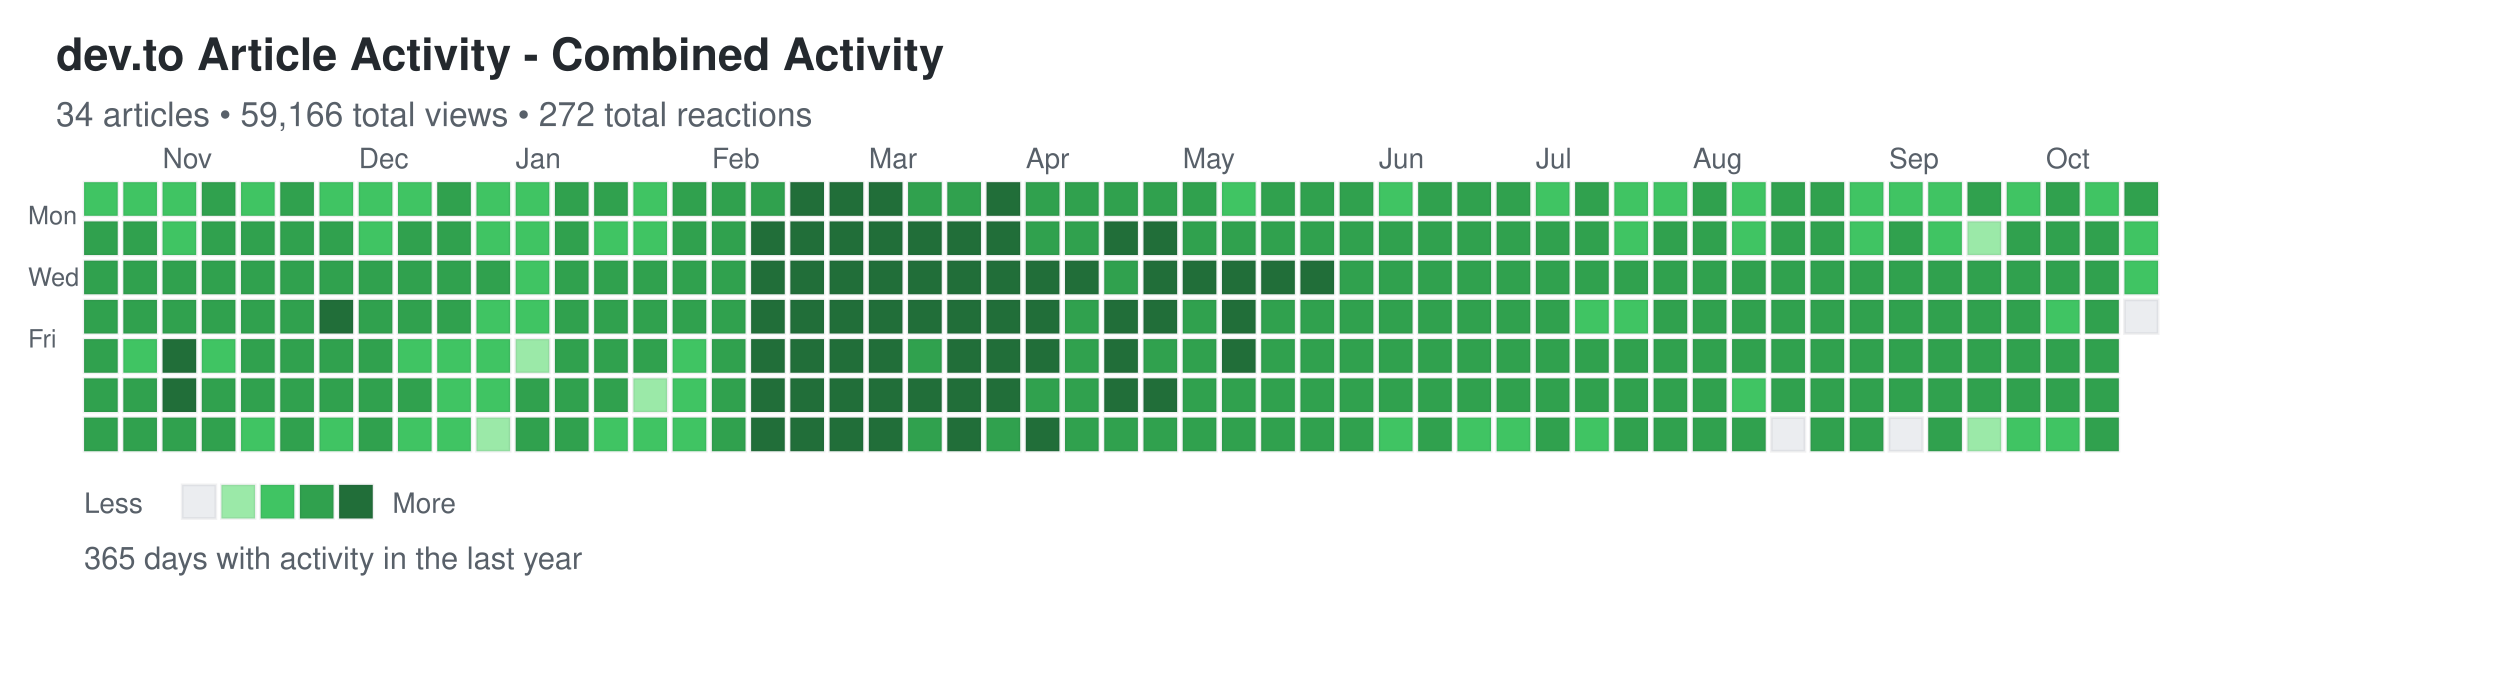
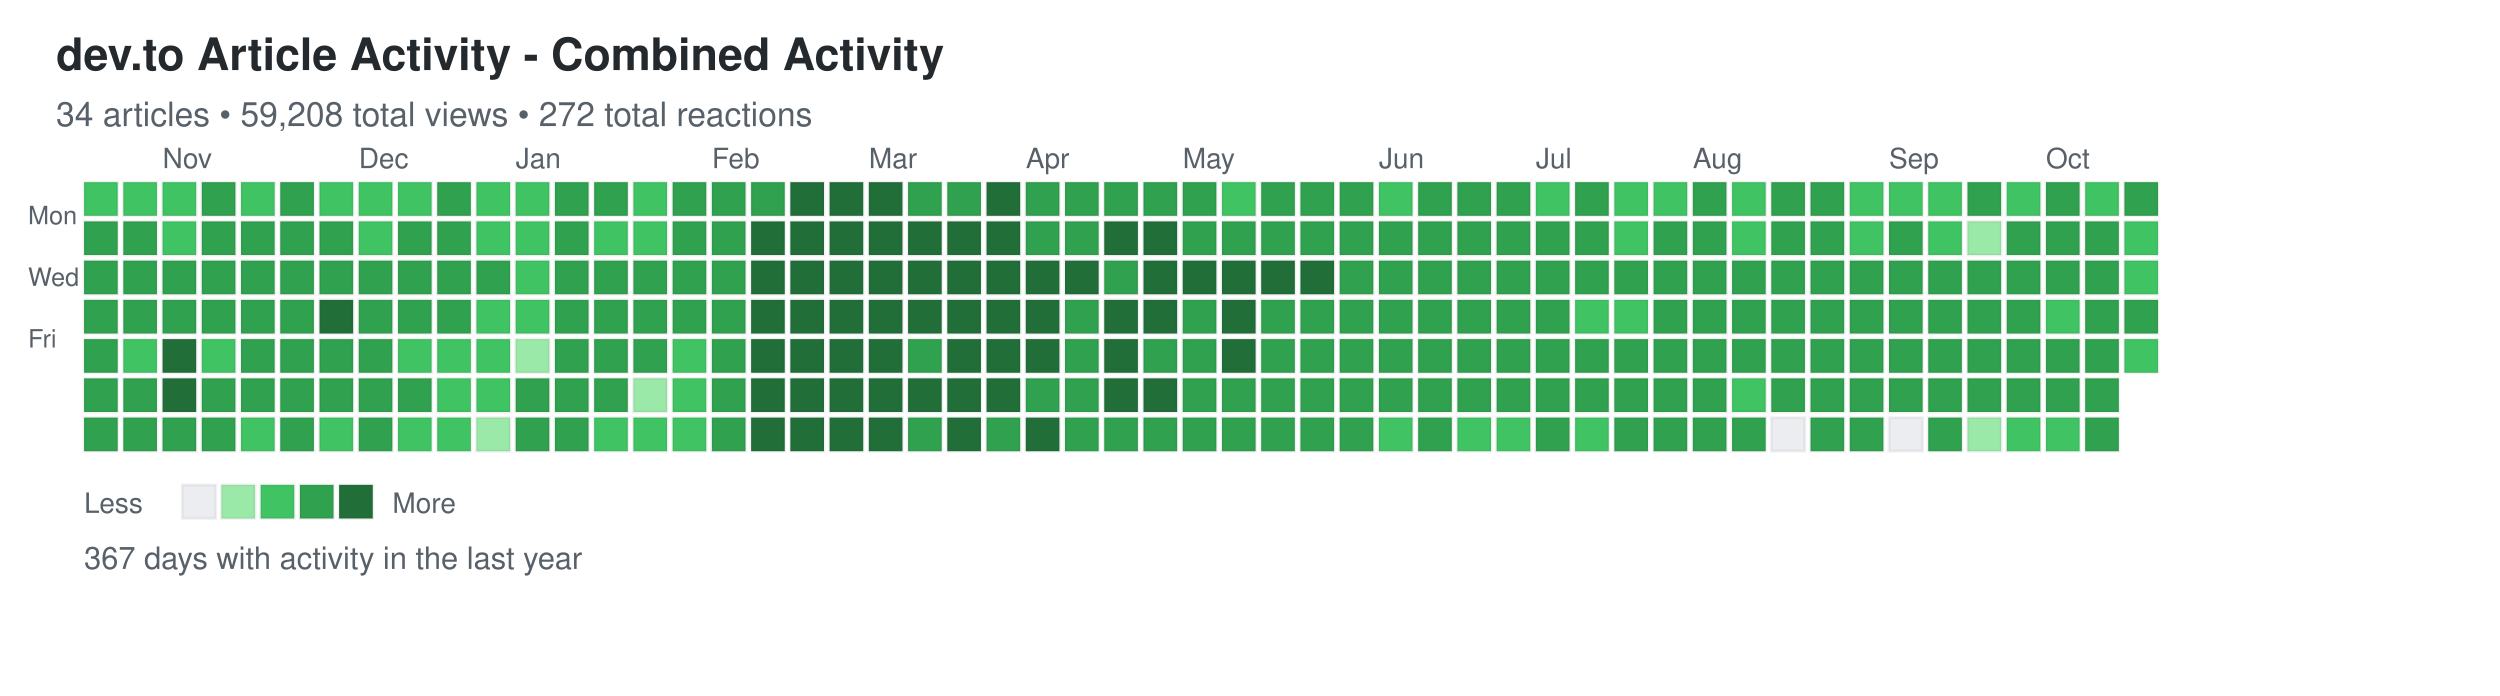
<svg xmlns="http://www.w3.org/2000/svg" width="892" height="248">
  <defs>
    <style>
.day { stroke: rgba(27,31,35,0.06); stroke-width: 1px; cursor: pointer; }
.day:hover { stroke: rgba(27,31,35,0.3); stroke-width: 2px; }
.month-label { font-family: -apple-system, BlinkMacSystemFont, "Segoe UI", Helvetica, Arial, sans-serif; font-size: 10px; fill: #586069; }
.day-label { font-family: -apple-system, BlinkMacSystemFont, "Segoe UI", Helvetica, Arial, sans-serif; font-size: 9px; fill: #586069; }
.title { font-family: -apple-system, BlinkMacSystemFont, "Segoe UI", Helvetica, Arial, sans-serif; font-size: 16px; font-weight: 600; fill: #24292e; }
.subtitle { font-family: -apple-system, BlinkMacSystemFont, "Segoe UI", Helvetica, Arial, sans-serif; font-size: 12px; fill: #586069; }
.stats { font-family: -apple-system, BlinkMacSystemFont, "Segoe UI", Helvetica, Arial, sans-serif; font-size: 11px; fill: #586069; }
.legend-text { font-family: -apple-system, BlinkMacSystemFont, "Segoe UI", Helvetica, Arial, sans-serif; font-size: 10px; fill: #586069; }
</style>
  </defs>
  <text x="20" y="25" class="title">dev.to Article Activity - Combined Activity</text>
-   <text x="20" y="45" class="subtitle">34 articles • 59,166 total views • 272 total reactions</text>
+   <text x="20" y="45" class="subtitle">34 articles • 59,208 total views • 272 total reactions</text>
  <text x="10" y="80" class="day-label">Mon</text>
  <text x="10" y="102" class="day-label">Wed</text>
  <text x="10" y="124" class="day-label">Fri</text>
  <rect x="30" y="65" width="12" height="12" fill="#40c463" class="day" data-date="2025-10-12" data-level="2" />
  <rect x="30" y="79" width="12" height="12" fill="#30a14e" class="day" data-date="2025-10-13" data-level="3" />
  <rect x="30" y="93" width="12" height="12" fill="#30a14e" class="day" data-date="2025-10-14" data-level="3" />
  <rect x="30" y="107" width="12" height="12" fill="#30a14e" class="day" data-date="2025-10-15" data-level="3" />
  <rect x="30" y="121" width="12" height="12" fill="#30a14e" class="day" data-date="2025-10-16" data-level="3" />
  <rect x="30" y="135" width="12" height="12" fill="#30a14e" class="day" data-date="2025-10-17" data-level="3" />
  <rect x="30" y="149" width="12" height="12" fill="#30a14e" class="day" data-date="2025-10-18" data-level="3" />
  <rect x="44" y="65" width="12" height="12" fill="#40c463" class="day" data-date="2025-10-19" data-level="2" />
  <rect x="44" y="79" width="12" height="12" fill="#30a14e" class="day" data-date="2025-10-20" data-level="3" />
  <rect x="44" y="93" width="12" height="12" fill="#30a14e" class="day" data-date="2025-10-21" data-level="3" />
  <rect x="44" y="107" width="12" height="12" fill="#30a14e" class="day" data-date="2025-10-22" data-level="3" />
  <rect x="44" y="121" width="12" height="12" fill="#40c463" class="day" data-date="2025-10-23" data-level="2" />
  <rect x="44" y="135" width="12" height="12" fill="#30a14e" class="day" data-date="2025-10-24" data-level="3" />
  <rect x="44" y="149" width="12" height="12" fill="#30a14e" class="day" data-date="2025-10-25" data-level="3" />
  <rect x="58" y="65" width="12" height="12" fill="#40c463" class="day" data-date="2025-10-26" data-level="2" />
  <rect x="58" y="79" width="12" height="12" fill="#40c463" class="day" data-date="2025-10-27" data-level="2" />
  <rect x="58" y="93" width="12" height="12" fill="#30a14e" class="day" data-date="2025-10-28" data-level="3" />
  <rect x="58" y="107" width="12" height="12" fill="#30a14e" class="day" data-date="2025-10-29" data-level="3" />
  <rect x="58" y="121" width="12" height="12" fill="#216e39" class="day" data-date="2025-10-30" data-level="4" />
  <rect x="58" y="135" width="12" height="12" fill="#216e39" class="day" data-date="2025-10-31" data-level="4" />
  <rect x="58" y="149" width="12" height="12" fill="#30a14e" class="day" data-date="2025-11-01" data-level="3" />
  <rect x="72" y="65" width="12" height="12" fill="#30a14e" class="day" data-date="2025-11-02" data-level="3" />
  <rect x="72" y="79" width="12" height="12" fill="#30a14e" class="day" data-date="2025-11-03" data-level="3" />
  <rect x="72" y="93" width="12" height="12" fill="#30a14e" class="day" data-date="2025-11-04" data-level="3" />
  <rect x="72" y="107" width="12" height="12" fill="#30a14e" class="day" data-date="2025-11-05" data-level="3" />
  <rect x="72" y="121" width="12" height="12" fill="#40c463" class="day" data-date="2025-11-06" data-level="2" />
  <rect x="72" y="135" width="12" height="12" fill="#30a14e" class="day" data-date="2025-11-07" data-level="3" />
  <rect x="72" y="149" width="12" height="12" fill="#30a14e" class="day" data-date="2025-11-08" data-level="3" />
  <rect x="86" y="65" width="12" height="12" fill="#40c463" class="day" data-date="2025-11-09" data-level="2" />
  <rect x="86" y="79" width="12" height="12" fill="#30a14e" class="day" data-date="2025-11-10" data-level="3" />
  <rect x="86" y="93" width="12" height="12" fill="#30a14e" class="day" data-date="2025-11-11" data-level="3" />
  <rect x="86" y="107" width="12" height="12" fill="#30a14e" class="day" data-date="2025-11-12" data-level="3" />
  <rect x="86" y="121" width="12" height="12" fill="#30a14e" class="day" data-date="2025-11-13" data-level="3" />
  <rect x="86" y="135" width="12" height="12" fill="#30a14e" class="day" data-date="2025-11-14" data-level="3" />
  <rect x="86" y="149" width="12" height="12" fill="#40c463" class="day" data-date="2025-11-15" data-level="2" />
  <rect x="100" y="65" width="12" height="12" fill="#30a14e" class="day" data-date="2025-11-16" data-level="3" />
  <rect x="100" y="79" width="12" height="12" fill="#30a14e" class="day" data-date="2025-11-17" data-level="3" />
  <rect x="100" y="93" width="12" height="12" fill="#30a14e" class="day" data-date="2025-11-18" data-level="3" />
  <rect x="100" y="107" width="12" height="12" fill="#30a14e" class="day" data-date="2025-11-19" data-level="3" />
  <rect x="100" y="121" width="12" height="12" fill="#30a14e" class="day" data-date="2025-11-20" data-level="3" />
  <rect x="100" y="135" width="12" height="12" fill="#30a14e" class="day" data-date="2025-11-21" data-level="3" />
  <rect x="100" y="149" width="12" height="12" fill="#30a14e" class="day" data-date="2025-11-22" data-level="3" />
  <rect x="114" y="65" width="12" height="12" fill="#40c463" class="day" data-date="2025-11-23" data-level="2" />
  <rect x="114" y="79" width="12" height="12" fill="#30a14e" class="day" data-date="2025-11-24" data-level="3" />
  <rect x="114" y="93" width="12" height="12" fill="#30a14e" class="day" data-date="2025-11-25" data-level="3" />
  <rect x="114" y="107" width="12" height="12" fill="#216e39" class="day" data-date="2025-11-26" data-level="4" />
  <rect x="114" y="121" width="12" height="12" fill="#30a14e" class="day" data-date="2025-11-27" data-level="3" />
  <rect x="114" y="135" width="12" height="12" fill="#30a14e" class="day" data-date="2025-11-28" data-level="3" />
  <rect x="114" y="149" width="12" height="12" fill="#40c463" class="day" data-date="2025-11-29" data-level="2" />
  <rect x="128" y="65" width="12" height="12" fill="#40c463" class="day" data-date="2025-11-30" data-level="2" />
  <rect x="128" y="79" width="12" height="12" fill="#40c463" class="day" data-date="2025-12-01" data-level="2" />
  <rect x="128" y="93" width="12" height="12" fill="#30a14e" class="day" data-date="2025-12-02" data-level="3" />
  <rect x="128" y="107" width="12" height="12" fill="#30a14e" class="day" data-date="2025-12-03" data-level="3" />
  <rect x="128" y="121" width="12" height="12" fill="#30a14e" class="day" data-date="2025-12-04" data-level="3" />
  <rect x="128" y="135" width="12" height="12" fill="#30a14e" class="day" data-date="2025-12-05" data-level="3" />
  <rect x="128" y="149" width="12" height="12" fill="#30a14e" class="day" data-date="2025-12-06" data-level="3" />
  <rect x="142" y="65" width="12" height="12" fill="#40c463" class="day" data-date="2025-12-07" data-level="2" />
  <rect x="142" y="79" width="12" height="12" fill="#30a14e" class="day" data-date="2025-12-08" data-level="3" />
  <rect x="142" y="93" width="12" height="12" fill="#30a14e" class="day" data-date="2025-12-09" data-level="3" />
  <rect x="142" y="107" width="12" height="12" fill="#30a14e" class="day" data-date="2025-12-10" data-level="3" />
  <rect x="142" y="121" width="12" height="12" fill="#40c463" class="day" data-date="2025-12-11" data-level="2" />
  <rect x="142" y="135" width="12" height="12" fill="#30a14e" class="day" data-date="2025-12-12" data-level="3" />
  <rect x="142" y="149" width="12" height="12" fill="#40c463" class="day" data-date="2025-12-13" data-level="2" />
  <rect x="156" y="65" width="12" height="12" fill="#30a14e" class="day" data-date="2025-12-14" data-level="3" />
  <rect x="156" y="79" width="12" height="12" fill="#30a14e" class="day" data-date="2025-12-15" data-level="3" />
  <rect x="156" y="93" width="12" height="12" fill="#30a14e" class="day" data-date="2025-12-16" data-level="3" />
  <rect x="156" y="107" width="12" height="12" fill="#30a14e" class="day" data-date="2025-12-17" data-level="3" />
  <rect x="156" y="121" width="12" height="12" fill="#40c463" class="day" data-date="2025-12-18" data-level="2" />
  <rect x="156" y="135" width="12" height="12" fill="#40c463" class="day" data-date="2025-12-19" data-level="2" />
  <rect x="156" y="149" width="12" height="12" fill="#40c463" class="day" data-date="2025-12-20" data-level="2" />
  <rect x="170" y="65" width="12" height="12" fill="#40c463" class="day" data-date="2025-12-21" data-level="2" />
  <rect x="170" y="79" width="12" height="12" fill="#40c463" class="day" data-date="2025-12-22" data-level="2" />
  <rect x="170" y="93" width="12" height="12" fill="#30a14e" class="day" data-date="2025-12-23" data-level="3" />
  <rect x="170" y="107" width="12" height="12" fill="#40c463" class="day" data-date="2025-12-24" data-level="2" />
  <rect x="170" y="121" width="12" height="12" fill="#40c463" class="day" data-date="2025-12-25" data-level="2" />
  <rect x="170" y="135" width="12" height="12" fill="#40c463" class="day" data-date="2025-12-26" data-level="2" />
  <rect x="170" y="149" width="12" height="12" fill="#9be9a8" class="day" data-date="2025-12-27" data-level="1" />
  <rect x="184" y="65" width="12" height="12" fill="#40c463" class="day" data-date="2025-12-28" data-level="2" />
  <rect x="184" y="79" width="12" height="12" fill="#40c463" class="day" data-date="2025-12-29" data-level="2" />
  <rect x="184" y="93" width="12" height="12" fill="#40c463" class="day" data-date="2025-12-30" data-level="2" />
  <rect x="184" y="107" width="12" height="12" fill="#40c463" class="day" data-date="2025-12-31" data-level="2" />
  <rect x="184" y="121" width="12" height="12" fill="#9be9a8" class="day" data-date="2026-01-01" data-level="1" />
  <rect x="184" y="135" width="12" height="12" fill="#30a14e" class="day" data-date="2026-01-02" data-level="3" />
  <rect x="184" y="149" width="12" height="12" fill="#30a14e" class="day" data-date="2026-01-03" data-level="3" />
  <rect x="198" y="65" width="12" height="12" fill="#30a14e" class="day" data-date="2026-01-04" data-level="3" />
  <rect x="198" y="79" width="12" height="12" fill="#30a14e" class="day" data-date="2026-01-05" data-level="3" />
  <rect x="198" y="93" width="12" height="12" fill="#30a14e" class="day" data-date="2026-01-06" data-level="3" />
  <rect x="198" y="107" width="12" height="12" fill="#30a14e" class="day" data-date="2026-01-07" data-level="3" />
  <rect x="198" y="121" width="12" height="12" fill="#30a14e" class="day" data-date="2026-01-08" data-level="3" />
  <rect x="198" y="135" width="12" height="12" fill="#30a14e" class="day" data-date="2026-01-09" data-level="3" />
  <rect x="198" y="149" width="12" height="12" fill="#30a14e" class="day" data-date="2026-01-10" data-level="3" />
  <rect x="212" y="65" width="12" height="12" fill="#30a14e" class="day" data-date="2026-01-11" data-level="3" />
  <rect x="212" y="79" width="12" height="12" fill="#40c463" class="day" data-date="2026-01-12" data-level="2" />
  <rect x="212" y="93" width="12" height="12" fill="#30a14e" class="day" data-date="2026-01-13" data-level="3" />
  <rect x="212" y="107" width="12" height="12" fill="#30a14e" class="day" data-date="2026-01-14" data-level="3" />
  <rect x="212" y="121" width="12" height="12" fill="#30a14e" class="day" data-date="2026-01-15" data-level="3" />
  <rect x="212" y="135" width="12" height="12" fill="#30a14e" class="day" data-date="2026-01-16" data-level="3" />
  <rect x="212" y="149" width="12" height="12" fill="#40c463" class="day" data-date="2026-01-17" data-level="2" />
  <rect x="226" y="65" width="12" height="12" fill="#40c463" class="day" data-date="2026-01-18" data-level="2" />
  <rect x="226" y="79" width="12" height="12" fill="#40c463" class="day" data-date="2026-01-19" data-level="2" />
  <rect x="226" y="93" width="12" height="12" fill="#30a14e" class="day" data-date="2026-01-20" data-level="3" />
  <rect x="226" y="107" width="12" height="12" fill="#30a14e" class="day" data-date="2026-01-21" data-level="3" />
  <rect x="226" y="121" width="12" height="12" fill="#30a14e" class="day" data-date="2026-01-22" data-level="3" />
  <rect x="226" y="135" width="12" height="12" fill="#9be9a8" class="day" data-date="2026-01-23" data-level="1" />
  <rect x="226" y="149" width="12" height="12" fill="#40c463" class="day" data-date="2026-01-24" data-level="2" />
  <rect x="240" y="65" width="12" height="12" fill="#30a14e" class="day" data-date="2026-01-25" data-level="3" />
  <rect x="240" y="79" width="12" height="12" fill="#30a14e" class="day" data-date="2026-01-26" data-level="3" />
  <rect x="240" y="93" width="12" height="12" fill="#30a14e" class="day" data-date="2026-01-27" data-level="3" />
  <rect x="240" y="107" width="12" height="12" fill="#30a14e" class="day" data-date="2026-01-28" data-level="3" />
  <rect x="240" y="121" width="12" height="12" fill="#40c463" class="day" data-date="2026-01-29" data-level="2" />
  <rect x="240" y="135" width="12" height="12" fill="#40c463" class="day" data-date="2026-01-30" data-level="2" />
  <rect x="240" y="149" width="12" height="12" fill="#40c463" class="day" data-date="2026-01-31" data-level="2" />
  <rect x="254" y="65" width="12" height="12" fill="#30a14e" class="day" data-date="2026-02-01" data-level="3" />
  <rect x="254" y="79" width="12" height="12" fill="#30a14e" class="day" data-date="2026-02-02" data-level="3" />
  <rect x="254" y="93" width="12" height="12" fill="#30a14e" class="day" data-date="2026-02-03" data-level="3" />
  <rect x="254" y="107" width="12" height="12" fill="#30a14e" class="day" data-date="2026-02-04" data-level="3" />
  <rect x="254" y="121" width="12" height="12" fill="#30a14e" class="day" data-date="2026-02-05" data-level="3" />
  <rect x="254" y="135" width="12" height="12" fill="#30a14e" class="day" data-date="2026-02-06" data-level="3" />
  <rect x="254" y="149" width="12" height="12" fill="#30a14e" class="day" data-date="2026-02-07" data-level="3" />
  <rect x="268" y="65" width="12" height="12" fill="#30a14e" class="day" data-date="2026-02-08" data-level="3" />
  <rect x="268" y="79" width="12" height="12" fill="#216e39" class="day" data-date="2026-02-09" data-level="4" />
  <rect x="268" y="93" width="12" height="12" fill="#216e39" class="day" data-date="2026-02-10" data-level="4" />
  <rect x="268" y="107" width="12" height="12" fill="#216e39" class="day" data-date="2026-02-11" data-level="4" />
  <rect x="268" y="121" width="12" height="12" fill="#216e39" class="day" data-date="2026-02-12" data-level="4" />
  <rect x="268" y="135" width="12" height="12" fill="#216e39" class="day" data-date="2026-02-13" data-level="4" />
  <rect x="268" y="149" width="12" height="12" fill="#216e39" class="day" data-date="2026-02-14" data-level="4" />
  <rect x="282" y="65" width="12" height="12" fill="#216e39" class="day" data-date="2026-02-15" data-level="4" />
  <rect x="282" y="79" width="12" height="12" fill="#216e39" class="day" data-date="2026-02-16" data-level="4" />
  <rect x="282" y="93" width="12" height="12" fill="#216e39" class="day" data-date="2026-02-17" data-level="4" />
  <rect x="282" y="107" width="12" height="12" fill="#216e39" class="day" data-date="2026-02-18" data-level="4" />
  <rect x="282" y="121" width="12" height="12" fill="#216e39" class="day" data-date="2026-02-19" data-level="4" />
  <rect x="282" y="135" width="12" height="12" fill="#216e39" class="day" data-date="2026-02-20" data-level="4" />
  <rect x="282" y="149" width="12" height="12" fill="#216e39" class="day" data-date="2026-02-21" data-level="4" />
  <rect x="296" y="65" width="12" height="12" fill="#216e39" class="day" data-date="2026-02-22" data-level="4" />
  <rect x="296" y="79" width="12" height="12" fill="#216e39" class="day" data-date="2026-02-23" data-level="4" />
  <rect x="296" y="93" width="12" height="12" fill="#216e39" class="day" data-date="2026-02-24" data-level="4" />
  <rect x="296" y="107" width="12" height="12" fill="#216e39" class="day" data-date="2026-02-25" data-level="4" />
  <rect x="296" y="121" width="12" height="12" fill="#216e39" class="day" data-date="2026-02-26" data-level="4" />
  <rect x="296" y="135" width="12" height="12" fill="#216e39" class="day" data-date="2026-02-27" data-level="4" />
  <rect x="296" y="149" width="12" height="12" fill="#216e39" class="day" data-date="2026-02-28" data-level="4" />
  <rect x="310" y="65" width="12" height="12" fill="#216e39" class="day" data-date="2026-03-01" data-level="4" />
  <rect x="310" y="79" width="12" height="12" fill="#216e39" class="day" data-date="2026-03-02" data-level="4" />
  <rect x="310" y="93" width="12" height="12" fill="#216e39" class="day" data-date="2026-03-03" data-level="4" />
  <rect x="310" y="107" width="12" height="12" fill="#216e39" class="day" data-date="2026-03-04" data-level="4" />
  <rect x="310" y="121" width="12" height="12" fill="#216e39" class="day" data-date="2026-03-05" data-level="4" />
  <rect x="310" y="135" width="12" height="12" fill="#216e39" class="day" data-date="2026-03-06" data-level="4" />
  <rect x="310" y="149" width="12" height="12" fill="#216e39" class="day" data-date="2026-03-07" data-level="4" />
  <rect x="324" y="65" width="12" height="12" fill="#30a14e" class="day" data-date="2026-03-08" data-level="3" />
  <rect x="324" y="79" width="12" height="12" fill="#216e39" class="day" data-date="2026-03-09" data-level="4" />
  <rect x="324" y="93" width="12" height="12" fill="#216e39" class="day" data-date="2026-03-10" data-level="4" />
  <rect x="324" y="107" width="12" height="12" fill="#216e39" class="day" data-date="2026-03-11" data-level="4" />
  <rect x="324" y="121" width="12" height="12" fill="#30a14e" class="day" data-date="2026-03-12" data-level="3" />
  <rect x="324" y="135" width="12" height="12" fill="#216e39" class="day" data-date="2026-03-13" data-level="4" />
  <rect x="324" y="149" width="12" height="12" fill="#30a14e" class="day" data-date="2026-03-14" data-level="3" />
  <rect x="338" y="65" width="12" height="12" fill="#30a14e" class="day" data-date="2026-03-15" data-level="3" />
  <rect x="338" y="79" width="12" height="12" fill="#216e39" class="day" data-date="2026-03-16" data-level="4" />
  <rect x="338" y="93" width="12" height="12" fill="#216e39" class="day" data-date="2026-03-17" data-level="4" />
  <rect x="338" y="107" width="12" height="12" fill="#216e39" class="day" data-date="2026-03-18" data-level="4" />
  <rect x="338" y="121" width="12" height="12" fill="#216e39" class="day" data-date="2026-03-19" data-level="4" />
  <rect x="338" y="135" width="12" height="12" fill="#216e39" class="day" data-date="2026-03-20" data-level="4" />
  <rect x="338" y="149" width="12" height="12" fill="#216e39" class="day" data-date="2026-03-21" data-level="4" />
  <rect x="352" y="65" width="12" height="12" fill="#216e39" class="day" data-date="2026-03-22" data-level="4" />
  <rect x="352" y="79" width="12" height="12" fill="#216e39" class="day" data-date="2026-03-23" data-level="4" />
  <rect x="352" y="93" width="12" height="12" fill="#216e39" class="day" data-date="2026-03-24" data-level="4" />
  <rect x="352" y="107" width="12" height="12" fill="#216e39" class="day" data-date="2026-03-25" data-level="4" />
  <rect x="352" y="121" width="12" height="12" fill="#216e39" class="day" data-date="2026-03-26" data-level="4" />
  <rect x="352" y="135" width="12" height="12" fill="#216e39" class="day" data-date="2026-03-27" data-level="4" />
  <rect x="352" y="149" width="12" height="12" fill="#30a14e" class="day" data-date="2026-03-28" data-level="3" />
  <rect x="366" y="65" width="12" height="12" fill="#30a14e" class="day" data-date="2026-03-29" data-level="3" />
  <rect x="366" y="79" width="12" height="12" fill="#30a14e" class="day" data-date="2026-03-30" data-level="3" />
  <rect x="366" y="93" width="12" height="12" fill="#216e39" class="day" data-date="2026-03-31" data-level="4" />
  <rect x="366" y="107" width="12" height="12" fill="#216e39" class="day" data-date="2026-04-01" data-level="4" />
  <rect x="366" y="121" width="12" height="12" fill="#216e39" class="day" data-date="2026-04-02" data-level="4" />
  <rect x="366" y="135" width="12" height="12" fill="#30a14e" class="day" data-date="2026-04-03" data-level="3" />
  <rect x="366" y="149" width="12" height="12" fill="#216e39" class="day" data-date="2026-04-04" data-level="4" />
  <rect x="380" y="65" width="12" height="12" fill="#30a14e" class="day" data-date="2026-04-05" data-level="3" />
  <rect x="380" y="79" width="12" height="12" fill="#30a14e" class="day" data-date="2026-04-06" data-level="3" />
  <rect x="380" y="93" width="12" height="12" fill="#216e39" class="day" data-date="2026-04-07" data-level="4" />
  <rect x="380" y="107" width="12" height="12" fill="#30a14e" class="day" data-date="2026-04-08" data-level="3" />
  <rect x="380" y="121" width="12" height="12" fill="#30a14e" class="day" data-date="2026-04-09" data-level="3" />
  <rect x="380" y="135" width="12" height="12" fill="#30a14e" class="day" data-date="2026-04-10" data-level="3" />
  <rect x="380" y="149" width="12" height="12" fill="#30a14e" class="day" data-date="2026-04-11" data-level="3" />
  <rect x="394" y="65" width="12" height="12" fill="#30a14e" class="day" data-date="2026-04-12" data-level="3" />
  <rect x="394" y="79" width="12" height="12" fill="#216e39" class="day" data-date="2026-04-13" data-level="4" />
  <rect x="394" y="93" width="12" height="12" fill="#30a14e" class="day" data-date="2026-04-14" data-level="3" />
  <rect x="394" y="107" width="12" height="12" fill="#216e39" class="day" data-date="2026-04-15" data-level="4" />
  <rect x="394" y="121" width="12" height="12" fill="#216e39" class="day" data-date="2026-04-16" data-level="4" />
  <rect x="394" y="135" width="12" height="12" fill="#216e39" class="day" data-date="2026-04-17" data-level="4" />
  <rect x="394" y="149" width="12" height="12" fill="#30a14e" class="day" data-date="2026-04-18" data-level="3" />
  <rect x="408" y="65" width="12" height="12" fill="#30a14e" class="day" data-date="2026-04-19" data-level="3" />
  <rect x="408" y="79" width="12" height="12" fill="#216e39" class="day" data-date="2026-04-20" data-level="4" />
  <rect x="408" y="93" width="12" height="12" fill="#216e39" class="day" data-date="2026-04-21" data-level="4" />
  <rect x="408" y="107" width="12" height="12" fill="#216e39" class="day" data-date="2026-04-22" data-level="4" />
  <rect x="408" y="121" width="12" height="12" fill="#30a14e" class="day" data-date="2026-04-23" data-level="3" />
  <rect x="408" y="135" width="12" height="12" fill="#216e39" class="day" data-date="2026-04-24" data-level="4" />
  <rect x="408" y="149" width="12" height="12" fill="#30a14e" class="day" data-date="2026-04-25" data-level="3" />
  <rect x="422" y="65" width="12" height="12" fill="#30a14e" class="day" data-date="2026-04-26" data-level="3" />
  <rect x="422" y="79" width="12" height="12" fill="#30a14e" class="day" data-date="2026-04-27" data-level="3" />
  <rect x="422" y="93" width="12" height="12" fill="#216e39" class="day" data-date="2026-04-28" data-level="4" />
  <rect x="422" y="107" width="12" height="12" fill="#30a14e" class="day" data-date="2026-04-29" data-level="3" />
  <rect x="422" y="121" width="12" height="12" fill="#30a14e" class="day" data-date="2026-04-30" data-level="3" />
  <rect x="422" y="135" width="12" height="12" fill="#30a14e" class="day" data-date="2026-05-01" data-level="3" />
  <rect x="422" y="149" width="12" height="12" fill="#30a14e" class="day" data-date="2026-05-02" data-level="3" />
  <rect x="436" y="65" width="12" height="12" fill="#40c463" class="day" data-date="2026-05-03" data-level="2" />
  <rect x="436" y="79" width="12" height="12" fill="#30a14e" class="day" data-date="2026-05-04" data-level="3" />
  <rect x="436" y="93" width="12" height="12" fill="#216e39" class="day" data-date="2026-05-05" data-level="4" />
  <rect x="436" y="107" width="12" height="12" fill="#216e39" class="day" data-date="2026-05-06" data-level="4" />
  <rect x="436" y="121" width="12" height="12" fill="#216e39" class="day" data-date="2026-05-07" data-level="4" />
  <rect x="436" y="135" width="12" height="12" fill="#30a14e" class="day" data-date="2026-05-08" data-level="3" />
  <rect x="436" y="149" width="12" height="12" fill="#30a14e" class="day" data-date="2026-05-09" data-level="3" />
  <rect x="450" y="65" width="12" height="12" fill="#30a14e" class="day" data-date="2026-05-10" data-level="3" />
  <rect x="450" y="79" width="12" height="12" fill="#30a14e" class="day" data-date="2026-05-11" data-level="3" />
  <rect x="450" y="93" width="12" height="12" fill="#216e39" class="day" data-date="2026-05-12" data-level="4" />
  <rect x="450" y="107" width="12" height="12" fill="#30a14e" class="day" data-date="2026-05-13" data-level="3" />
  <rect x="450" y="121" width="12" height="12" fill="#30a14e" class="day" data-date="2026-05-14" data-level="3" />
  <rect x="450" y="135" width="12" height="12" fill="#30a14e" class="day" data-date="2026-05-15" data-level="3" />
  <rect x="450" y="149" width="12" height="12" fill="#30a14e" class="day" data-date="2026-05-16" data-level="3" />
  <rect x="464" y="65" width="12" height="12" fill="#30a14e" class="day" data-date="2026-05-17" data-level="3" />
  <rect x="464" y="79" width="12" height="12" fill="#30a14e" class="day" data-date="2026-05-18" data-level="3" />
  <rect x="464" y="93" width="12" height="12" fill="#216e39" class="day" data-date="2026-05-19" data-level="4" />
  <rect x="464" y="107" width="12" height="12" fill="#30a14e" class="day" data-date="2026-05-20" data-level="3" />
  <rect x="464" y="121" width="12" height="12" fill="#30a14e" class="day" data-date="2026-05-21" data-level="3" />
  <rect x="464" y="135" width="12" height="12" fill="#30a14e" class="day" data-date="2026-05-22" data-level="3" />
  <rect x="464" y="149" width="12" height="12" fill="#30a14e" class="day" data-date="2026-05-23" data-level="3" />
  <rect x="478" y="65" width="12" height="12" fill="#30a14e" class="day" data-date="2026-05-24" data-level="3" />
  <rect x="478" y="79" width="12" height="12" fill="#30a14e" class="day" data-date="2026-05-25" data-level="3" />
  <rect x="478" y="93" width="12" height="12" fill="#30a14e" class="day" data-date="2026-05-26" data-level="3" />
  <rect x="478" y="107" width="12" height="12" fill="#30a14e" class="day" data-date="2026-05-27" data-level="3" />
  <rect x="478" y="121" width="12" height="12" fill="#30a14e" class="day" data-date="2026-05-28" data-level="3" />
  <rect x="478" y="135" width="12" height="12" fill="#30a14e" class="day" data-date="2026-05-29" data-level="3" />
  <rect x="478" y="149" width="12" height="12" fill="#30a14e" class="day" data-date="2026-05-30" data-level="3" />
  <rect x="492" y="65" width="12" height="12" fill="#40c463" class="day" data-date="2026-05-31" data-level="2" />
  <rect x="492" y="79" width="12" height="12" fill="#30a14e" class="day" data-date="2026-06-01" data-level="3" />
  <rect x="492" y="93" width="12" height="12" fill="#30a14e" class="day" data-date="2026-06-02" data-level="3" />
  <rect x="492" y="107" width="12" height="12" fill="#30a14e" class="day" data-date="2026-06-03" data-level="3" />
  <rect x="492" y="121" width="12" height="12" fill="#30a14e" class="day" data-date="2026-06-04" data-level="3" />
  <rect x="492" y="135" width="12" height="12" fill="#30a14e" class="day" data-date="2026-06-05" data-level="3" />
  <rect x="492" y="149" width="12" height="12" fill="#40c463" class="day" data-date="2026-06-06" data-level="2" />
  <rect x="506" y="65" width="12" height="12" fill="#30a14e" class="day" data-date="2026-06-07" data-level="3" />
  <rect x="506" y="79" width="12" height="12" fill="#30a14e" class="day" data-date="2026-06-08" data-level="3" />
  <rect x="506" y="93" width="12" height="12" fill="#30a14e" class="day" data-date="2026-06-09" data-level="3" />
  <rect x="506" y="107" width="12" height="12" fill="#30a14e" class="day" data-date="2026-06-10" data-level="3" />
  <rect x="506" y="121" width="12" height="12" fill="#30a14e" class="day" data-date="2026-06-11" data-level="3" />
  <rect x="506" y="135" width="12" height="12" fill="#30a14e" class="day" data-date="2026-06-12" data-level="3" />
  <rect x="506" y="149" width="12" height="12" fill="#30a14e" class="day" data-date="2026-06-13" data-level="3" />
  <rect x="520" y="65" width="12" height="12" fill="#30a14e" class="day" data-date="2026-06-14" data-level="3" />
  <rect x="520" y="79" width="12" height="12" fill="#30a14e" class="day" data-date="2026-06-15" data-level="3" />
  <rect x="520" y="93" width="12" height="12" fill="#30a14e" class="day" data-date="2026-06-16" data-level="3" />
  <rect x="520" y="107" width="12" height="12" fill="#30a14e" class="day" data-date="2026-06-17" data-level="3" />
  <rect x="520" y="121" width="12" height="12" fill="#30a14e" class="day" data-date="2026-06-18" data-level="3" />
  <rect x="520" y="135" width="12" height="12" fill="#30a14e" class="day" data-date="2026-06-19" data-level="3" />
  <rect x="520" y="149" width="12" height="12" fill="#40c463" class="day" data-date="2026-06-20" data-level="2" />
  <rect x="534" y="65" width="12" height="12" fill="#30a14e" class="day" data-date="2026-06-21" data-level="3" />
  <rect x="534" y="79" width="12" height="12" fill="#30a14e" class="day" data-date="2026-06-22" data-level="3" />
  <rect x="534" y="93" width="12" height="12" fill="#30a14e" class="day" data-date="2026-06-23" data-level="3" />
  <rect x="534" y="107" width="12" height="12" fill="#30a14e" class="day" data-date="2026-06-24" data-level="3" />
  <rect x="534" y="121" width="12" height="12" fill="#30a14e" class="day" data-date="2026-06-25" data-level="3" />
  <rect x="534" y="135" width="12" height="12" fill="#30a14e" class="day" data-date="2026-06-26" data-level="3" />
  <rect x="534" y="149" width="12" height="12" fill="#40c463" class="day" data-date="2026-06-27" data-level="2" />
  <rect x="548" y="65" width="12" height="12" fill="#40c463" class="day" data-date="2026-06-28" data-level="2" />
  <rect x="548" y="79" width="12" height="12" fill="#30a14e" class="day" data-date="2026-06-29" data-level="3" />
  <rect x="548" y="93" width="12" height="12" fill="#30a14e" class="day" data-date="2026-06-30" data-level="3" />
  <rect x="548" y="107" width="12" height="12" fill="#30a14e" class="day" data-date="2026-07-01" data-level="3" />
  <rect x="548" y="121" width="12" height="12" fill="#30a14e" class="day" data-date="2026-07-02" data-level="3" />
  <rect x="548" y="135" width="12" height="12" fill="#30a14e" class="day" data-date="2026-07-03" data-level="3" />
  <rect x="548" y="149" width="12" height="12" fill="#30a14e" class="day" data-date="2026-07-04" data-level="3" />
  <rect x="562" y="65" width="12" height="12" fill="#30a14e" class="day" data-date="2026-07-05" data-level="3" />
  <rect x="562" y="79" width="12" height="12" fill="#30a14e" class="day" data-date="2026-07-06" data-level="3" />
  <rect x="562" y="93" width="12" height="12" fill="#30a14e" class="day" data-date="2026-07-07" data-level="3" />
  <rect x="562" y="107" width="12" height="12" fill="#40c463" class="day" data-date="2026-07-08" data-level="2" />
  <rect x="562" y="121" width="12" height="12" fill="#30a14e" class="day" data-date="2026-07-09" data-level="3" />
  <rect x="562" y="135" width="12" height="12" fill="#30a14e" class="day" data-date="2026-07-10" data-level="3" />
  <rect x="562" y="149" width="12" height="12" fill="#40c463" class="day" data-date="2026-07-11" data-level="2" />
  <rect x="576" y="65" width="12" height="12" fill="#40c463" class="day" data-date="2026-07-12" data-level="2" />
  <rect x="576" y="79" width="12" height="12" fill="#40c463" class="day" data-date="2026-07-13" data-level="2" />
  <rect x="576" y="93" width="12" height="12" fill="#30a14e" class="day" data-date="2026-07-14" data-level="3" />
  <rect x="576" y="107" width="12" height="12" fill="#40c463" class="day" data-date="2026-07-15" data-level="2" />
  <rect x="576" y="121" width="12" height="12" fill="#30a14e" class="day" data-date="2026-07-16" data-level="3" />
  <rect x="576" y="135" width="12" height="12" fill="#30a14e" class="day" data-date="2026-07-17" data-level="3" />
  <rect x="576" y="149" width="12" height="12" fill="#30a14e" class="day" data-date="2026-07-18" data-level="3" />
  <rect x="590" y="65" width="12" height="12" fill="#40c463" class="day" data-date="2026-07-19" data-level="2" />
  <rect x="590" y="79" width="12" height="12" fill="#30a14e" class="day" data-date="2026-07-20" data-level="3" />
  <rect x="590" y="93" width="12" height="12" fill="#30a14e" class="day" data-date="2026-07-21" data-level="3" />
  <rect x="590" y="107" width="12" height="12" fill="#30a14e" class="day" data-date="2026-07-22" data-level="3" />
  <rect x="590" y="121" width="12" height="12" fill="#30a14e" class="day" data-date="2026-07-23" data-level="3" />
  <rect x="590" y="135" width="12" height="12" fill="#30a14e" class="day" data-date="2026-07-24" data-level="3" />
  <rect x="590" y="149" width="12" height="12" fill="#30a14e" class="day" data-date="2026-07-25" data-level="3" />
  <rect x="604" y="65" width="12" height="12" fill="#30a14e" class="day" data-date="2026-07-26" data-level="3" />
  <rect x="604" y="79" width="12" height="12" fill="#30a14e" class="day" data-date="2026-07-27" data-level="3" />
  <rect x="604" y="93" width="12" height="12" fill="#30a14e" class="day" data-date="2026-07-28" data-level="3" />
  <rect x="604" y="107" width="12" height="12" fill="#30a14e" class="day" data-date="2026-07-29" data-level="3" />
  <rect x="604" y="121" width="12" height="12" fill="#30a14e" class="day" data-date="2026-07-30" data-level="3" />
  <rect x="604" y="135" width="12" height="12" fill="#30a14e" class="day" data-date="2026-07-31" data-level="3" />
  <rect x="604" y="149" width="12" height="12" fill="#30a14e" class="day" data-date="2026-08-01" data-level="3" />
  <rect x="618" y="65" width="12" height="12" fill="#40c463" class="day" data-date="2026-08-02" data-level="2" />
  <rect x="618" y="79" width="12" height="12" fill="#40c463" class="day" data-date="2026-08-03" data-level="2" />
  <rect x="618" y="93" width="12" height="12" fill="#30a14e" class="day" data-date="2026-08-04" data-level="3" />
  <rect x="618" y="107" width="12" height="12" fill="#30a14e" class="day" data-date="2026-08-05" data-level="3" />
  <rect x="618" y="121" width="12" height="12" fill="#30a14e" class="day" data-date="2026-08-06" data-level="3" />
  <rect x="618" y="135" width="12" height="12" fill="#40c463" class="day" data-date="2026-08-07" data-level="2" />
  <rect x="618" y="149" width="12" height="12" fill="#30a14e" class="day" data-date="2026-08-08" data-level="3" />
  <rect x="632" y="65" width="12" height="12" fill="#30a14e" class="day" data-date="2026-08-09" data-level="3" />
  <rect x="632" y="79" width="12" height="12" fill="#30a14e" class="day" data-date="2026-08-10" data-level="3" />
  <rect x="632" y="93" width="12" height="12" fill="#30a14e" class="day" data-date="2026-08-11" data-level="3" />
  <rect x="632" y="107" width="12" height="12" fill="#30a14e" class="day" data-date="2026-08-12" data-level="3" />
  <rect x="632" y="121" width="12" height="12" fill="#30a14e" class="day" data-date="2026-08-13" data-level="3" />
  <rect x="632" y="135" width="12" height="12" fill="#30a14e" class="day" data-date="2026-08-14" data-level="3" />
  <rect x="632" y="149" width="12" height="12" fill="#ebedf0" class="day" data-date="2026-08-15" data-level="0" />
  <rect x="646" y="65" width="12" height="12" fill="#30a14e" class="day" data-date="2026-08-16" data-level="3" />
  <rect x="646" y="79" width="12" height="12" fill="#30a14e" class="day" data-date="2026-08-17" data-level="3" />
  <rect x="646" y="93" width="12" height="12" fill="#30a14e" class="day" data-date="2026-08-18" data-level="3" />
  <rect x="646" y="107" width="12" height="12" fill="#30a14e" class="day" data-date="2026-08-19" data-level="3" />
  <rect x="646" y="121" width="12" height="12" fill="#30a14e" class="day" data-date="2026-08-20" data-level="3" />
  <rect x="646" y="135" width="12" height="12" fill="#30a14e" class="day" data-date="2026-08-21" data-level="3" />
  <rect x="646" y="149" width="12" height="12" fill="#30a14e" class="day" data-date="2026-08-22" data-level="3" />
  <rect x="660" y="65" width="12" height="12" fill="#40c463" class="day" data-date="2026-08-23" data-level="2" />
  <rect x="660" y="79" width="12" height="12" fill="#40c463" class="day" data-date="2026-08-24" data-level="2" />
  <rect x="660" y="93" width="12" height="12" fill="#30a14e" class="day" data-date="2026-08-25" data-level="3" />
  <rect x="660" y="107" width="12" height="12" fill="#30a14e" class="day" data-date="2026-08-26" data-level="3" />
  <rect x="660" y="121" width="12" height="12" fill="#30a14e" class="day" data-date="2026-08-27" data-level="3" />
  <rect x="660" y="135" width="12" height="12" fill="#30a14e" class="day" data-date="2026-08-28" data-level="3" />
  <rect x="660" y="149" width="12" height="12" fill="#30a14e" class="day" data-date="2026-08-29" data-level="3" />
  <rect x="674" y="65" width="12" height="12" fill="#40c463" class="day" data-date="2026-08-30" data-level="2" />
  <rect x="674" y="79" width="12" height="12" fill="#30a14e" class="day" data-date="2026-08-31" data-level="3" />
  <rect x="674" y="93" width="12" height="12" fill="#30a14e" class="day" data-date="2026-09-01" data-level="3" />
  <rect x="674" y="107" width="12" height="12" fill="#30a14e" class="day" data-date="2026-09-02" data-level="3" />
  <rect x="674" y="121" width="12" height="12" fill="#30a14e" class="day" data-date="2026-09-03" data-level="3" />
  <rect x="674" y="135" width="12" height="12" fill="#30a14e" class="day" data-date="2026-09-04" data-level="3" />
  <rect x="674" y="149" width="12" height="12" fill="#ebedf0" class="day" data-date="2026-09-05" data-level="0" />
  <rect x="688" y="65" width="12" height="12" fill="#40c463" class="day" data-date="2026-09-06" data-level="2" />
  <rect x="688" y="79" width="12" height="12" fill="#40c463" class="day" data-date="2026-09-07" data-level="2" />
  <rect x="688" y="93" width="12" height="12" fill="#30a14e" class="day" data-date="2026-09-08" data-level="3" />
  <rect x="688" y="107" width="12" height="12" fill="#30a14e" class="day" data-date="2026-09-09" data-level="3" />
  <rect x="688" y="121" width="12" height="12" fill="#30a14e" class="day" data-date="2026-09-10" data-level="3" />
  <rect x="688" y="135" width="12" height="12" fill="#30a14e" class="day" data-date="2026-09-11" data-level="3" />
  <rect x="688" y="149" width="12" height="12" fill="#30a14e" class="day" data-date="2026-09-12" data-level="3" />
  <rect x="702" y="65" width="12" height="12" fill="#30a14e" class="day" data-date="2026-09-13" data-level="3" />
  <rect x="702" y="79" width="12" height="12" fill="#9be9a8" class="day" data-date="2026-09-14" data-level="1" />
  <rect x="702" y="93" width="12" height="12" fill="#30a14e" class="day" data-date="2026-09-15" data-level="3" />
  <rect x="702" y="107" width="12" height="12" fill="#30a14e" class="day" data-date="2026-09-16" data-level="3" />
  <rect x="702" y="121" width="12" height="12" fill="#30a14e" class="day" data-date="2026-09-17" data-level="3" />
  <rect x="702" y="135" width="12" height="12" fill="#30a14e" class="day" data-date="2026-09-18" data-level="3" />
  <rect x="702" y="149" width="12" height="12" fill="#9be9a8" class="day" data-date="2026-09-19" data-level="1" />
  <rect x="716" y="65" width="12" height="12" fill="#40c463" class="day" data-date="2026-09-20" data-level="2" />
  <rect x="716" y="79" width="12" height="12" fill="#30a14e" class="day" data-date="2026-09-21" data-level="3" />
  <rect x="716" y="93" width="12" height="12" fill="#30a14e" class="day" data-date="2026-09-22" data-level="3" />
  <rect x="716" y="107" width="12" height="12" fill="#30a14e" class="day" data-date="2026-09-23" data-level="3" />
  <rect x="716" y="121" width="12" height="12" fill="#30a14e" class="day" data-date="2026-09-24" data-level="3" />
  <rect x="716" y="135" width="12" height="12" fill="#30a14e" class="day" data-date="2026-09-25" data-level="3" />
  <rect x="716" y="149" width="12" height="12" fill="#40c463" class="day" data-date="2026-09-26" data-level="2" />
  <rect x="730" y="65" width="12" height="12" fill="#30a14e" class="day" data-date="2026-09-27" data-level="3" />
  <rect x="730" y="79" width="12" height="12" fill="#30a14e" class="day" data-date="2026-09-28" data-level="3" />
  <rect x="730" y="93" width="12" height="12" fill="#30a14e" class="day" data-date="2026-09-29" data-level="3" />
  <rect x="730" y="107" width="12" height="12" fill="#40c463" class="day" data-date="2026-09-30" data-level="2" />
  <rect x="730" y="121" width="12" height="12" fill="#30a14e" class="day" data-date="2026-10-01" data-level="3" />
  <rect x="730" y="135" width="12" height="12" fill="#30a14e" class="day" data-date="2026-10-02" data-level="3" />
  <rect x="730" y="149" width="12" height="12" fill="#40c463" class="day" data-date="2026-10-03" data-level="2" />
  <rect x="744" y="65" width="12" height="12" fill="#40c463" class="day" data-date="2026-10-04" data-level="2" />
  <rect x="744" y="79" width="12" height="12" fill="#30a14e" class="day" data-date="2026-10-05" data-level="3" />
  <rect x="744" y="93" width="12" height="12" fill="#30a14e" class="day" data-date="2026-10-06" data-level="3" />
  <rect x="744" y="107" width="12" height="12" fill="#30a14e" class="day" data-date="2026-10-07" data-level="3" />
  <rect x="744" y="121" width="12" height="12" fill="#30a14e" class="day" data-date="2026-10-08" data-level="3" />
  <rect x="744" y="135" width="12" height="12" fill="#30a14e" class="day" data-date="2026-10-09" data-level="3" />
  <rect x="744" y="149" width="12" height="12" fill="#30a14e" class="day" data-date="2026-10-10" data-level="3" />
  <rect x="758" y="65" width="12" height="12" fill="#30a14e" class="day" data-date="2026-10-11" data-level="3" />
  <rect x="758" y="79" width="12" height="12" fill="#40c463" class="day" data-date="2026-10-12" data-level="2" />
  <rect x="758" y="93" width="12" height="12" fill="#40c463" class="day" data-date="2026-10-13" data-level="2" />
-   <rect x="758" y="107" width="12" height="12" fill="#ebedf0" class="day" data-date="2026-10-14" data-level="0" />
+   <rect x="758" y="107" width="12" height="12" fill="#30a14e" class="day" data-date="2026-10-14" data-level="3" />
+   <rect x="758" y="121" width="12" height="12" fill="#40c463" class="day" data-date="2026-10-15" data-level="2" />
  <text x="58" y="60" class="month-label">Nov</text>
  <text x="128" y="60" class="month-label">Dec</text>
  <text x="184" y="60" class="month-label">Jan</text>
  <text x="254" y="60" class="month-label">Feb</text>
  <text x="310" y="60" class="month-label">Mar</text>
  <text x="366" y="60" class="month-label">Apr</text>
  <text x="422" y="60" class="month-label">May</text>
  <text x="492" y="60" class="month-label">Jun</text>
  <text x="548" y="60" class="month-label">Jul</text>
  <text x="604" y="60" class="month-label">Aug</text>
  <text x="674" y="60" class="month-label">Sep</text>
  <text x="730" y="60" class="month-label">Oct</text>
  <text x="30" y="183" class="legend-text">Less</text>
  <rect x="65" y="173" width="12" height="12" fill="#ebedf0" class="day" />
  <rect x="79" y="173" width="12" height="12" fill="#9be9a8" class="day" />
  <rect x="93" y="173" width="12" height="12" fill="#40c463" class="day" />
  <rect x="107" y="173" width="12" height="12" fill="#30a14e" class="day" />
  <rect x="121" y="173" width="12" height="12" fill="#216e39" class="day" />
  <text x="140" y="183" class="legend-text">More</text>
-   <text x="30" y="203" class="stats">365 days with activity in the last year</text>
+   <text x="30" y="203" class="stats">367 days with activity in the last year</text>
</svg>
